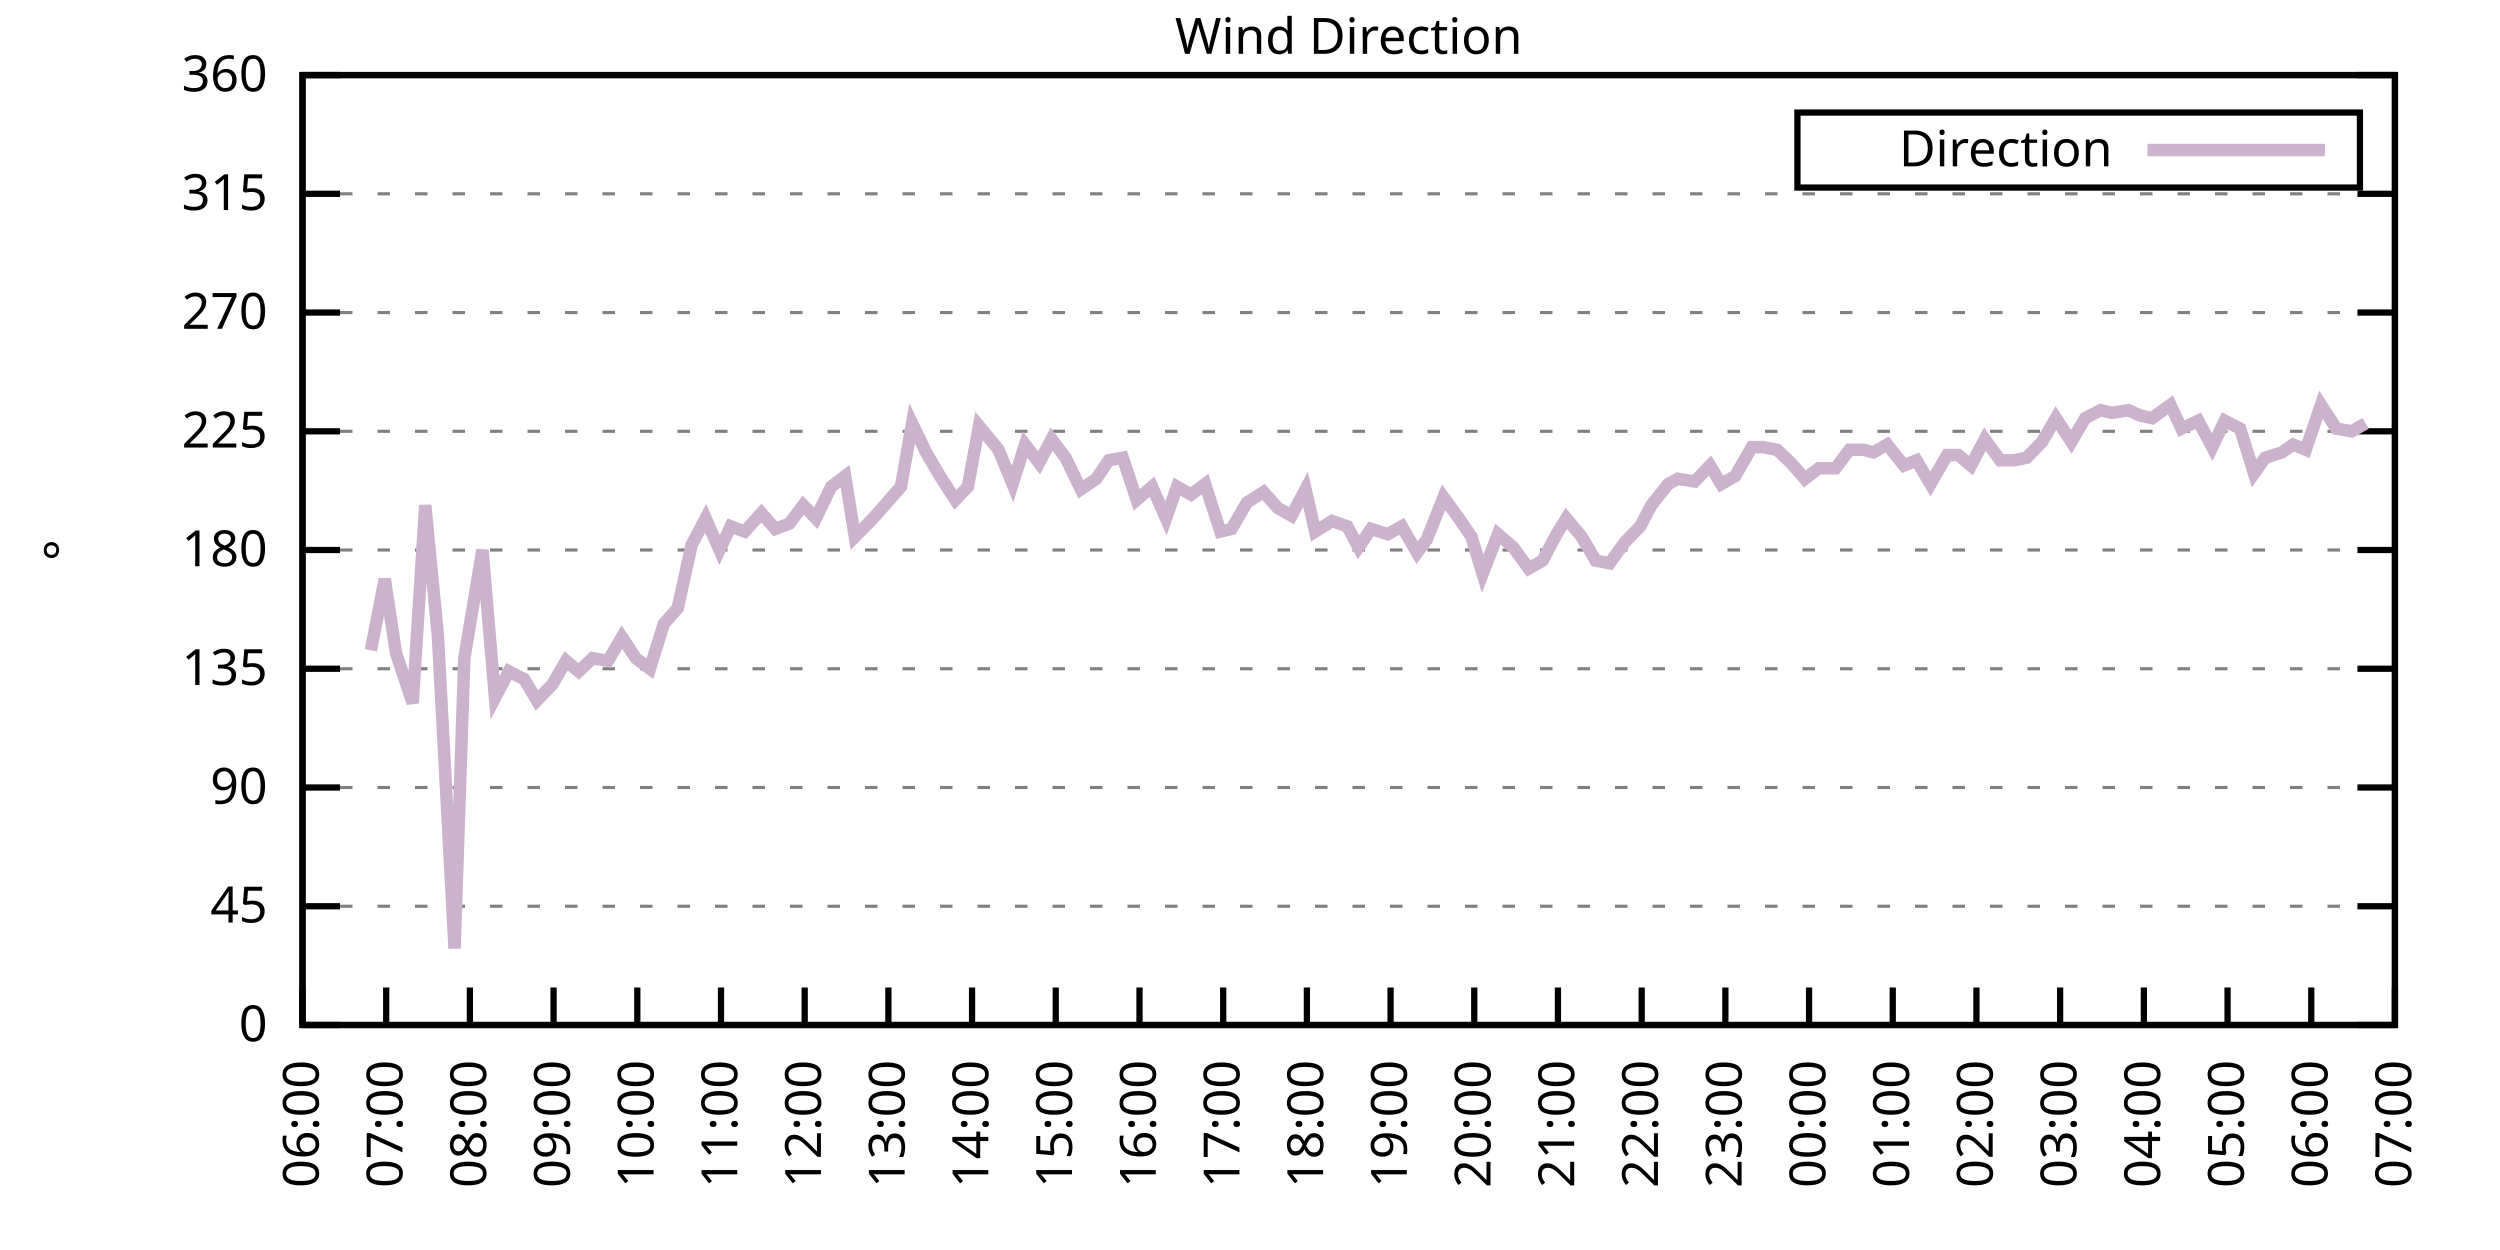
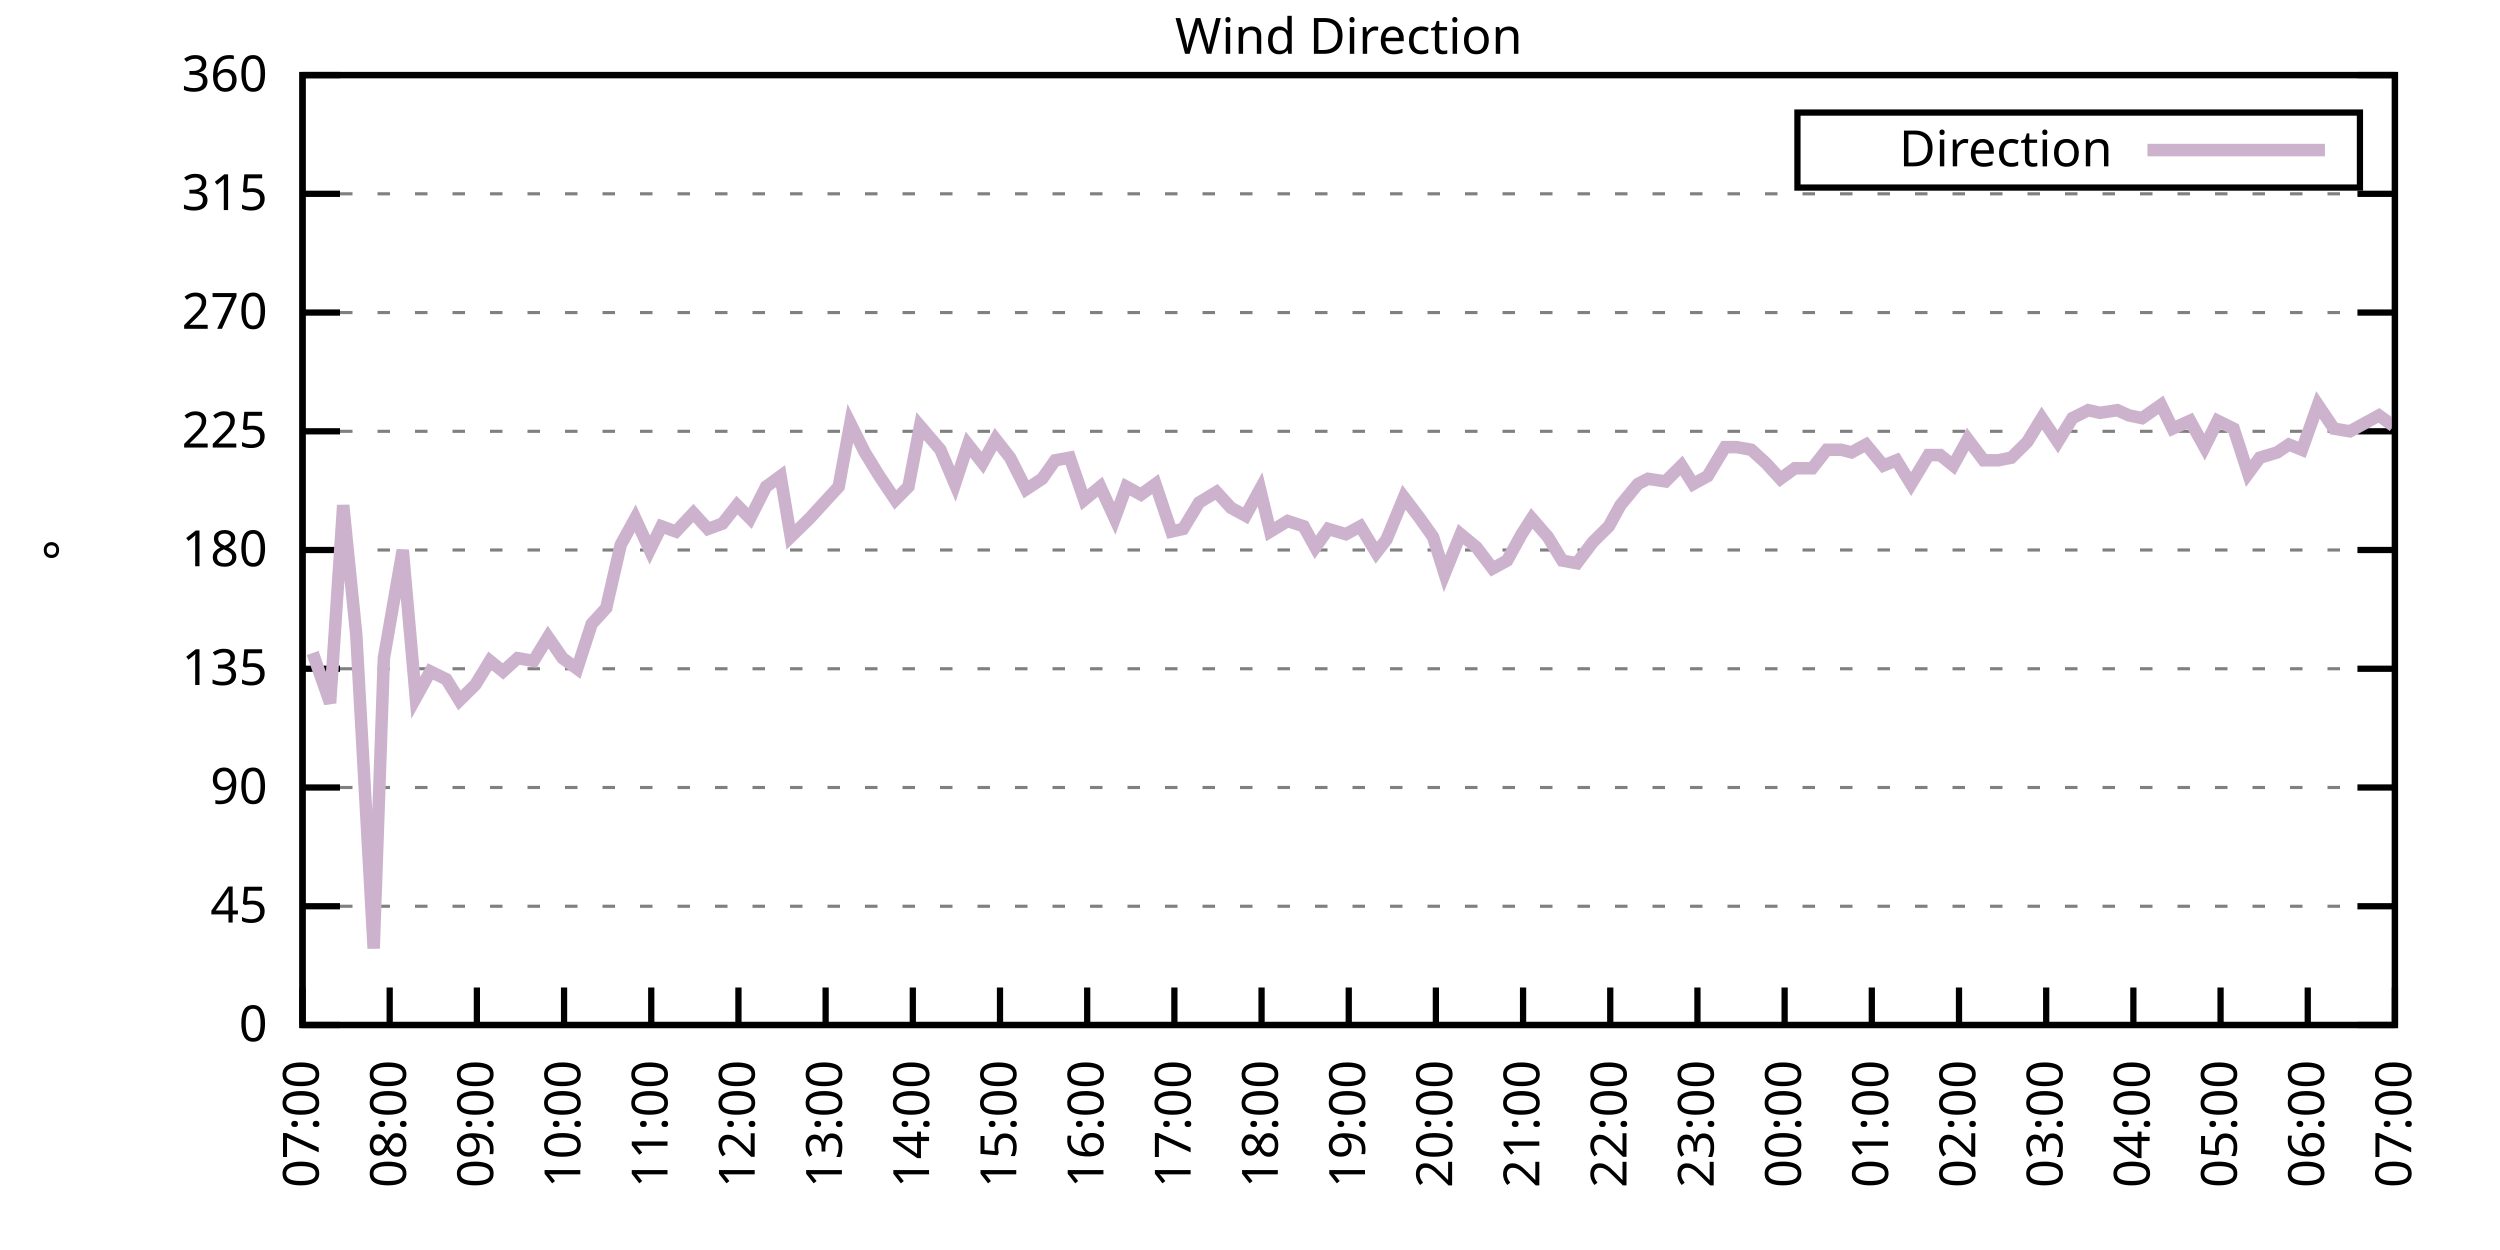
<svg xmlns="http://www.w3.org/2000/svg" xmlns:xlink="http://www.w3.org/1999/xlink" width="400" height="200" viewBox="0 0 400 200">
  <g id="gnuplot_canvas">
    <rect x="0" y="0" width="400" height="200" fill="none" />
    <defs>
      <circle id="gpDot" r="0.5" stroke-width="0.5" stroke="currentColor" />
      <path id="gpPt0" stroke-width="0.333" stroke="currentColor" d="M-1,0 h2 M0,-1 v2" />
      <path id="gpPt1" stroke-width="0.333" stroke="currentColor" d="M-1,-1 L1,1 M1,-1 L-1,1" />
      <path id="gpPt2" stroke-width="0.333" stroke="currentColor" d="M-1,0 L1,0 M0,-1 L0,1 M-1,-1 L1,1 M-1,1 L1,-1" />
      <rect id="gpPt3" stroke-width="0.333" stroke="currentColor" x="-1" y="-1" width="2" height="2" />
      <rect id="gpPt4" stroke-width="0.333" stroke="currentColor" fill="currentColor" x="-1" y="-1" width="2" height="2" />
      <circle id="gpPt5" stroke-width="0.333" stroke="currentColor" cx="0" cy="0" r="1" />
      <use xlink:href="#gpPt5" id="gpPt6" fill="currentColor" stroke="none" />
      <path id="gpPt7" stroke-width="0.333" stroke="currentColor" d="M0,-1.33 L-1.33,0.67 L1.33,0.67 z" />
      <use xlink:href="#gpPt7" id="gpPt8" fill="currentColor" stroke="none" />
      <use xlink:href="#gpPt7" id="gpPt9" stroke="currentColor" transform="rotate(180)" />
      <use xlink:href="#gpPt9" id="gpPt10" fill="currentColor" stroke="none" />
      <use xlink:href="#gpPt3" id="gpPt11" stroke="currentColor" transform="rotate(45)" />
      <use xlink:href="#gpPt11" id="gpPt12" fill="currentColor" stroke="none" />
      <path id="gpPt13" stroke-width="0.333" stroke="currentColor" d="M0,1.330 L1.265,0.411 L0.782,-1.067 L-0.782,-1.076 L-1.265,0.411 z" />
      <use xlink:href="#gpPt13" id="gpPt14" fill="currentColor" stroke="none" />
      <filter id="textbox" filterUnits="objectBoundingBox" x="0" y="0" height="1" width="1">
        <feFlood flood-color="white" flood-opacity="1" result="bgnd" />
        <feComposite in="SourceGraphic" in2="bgnd" operator="atop" />
      </filter>
      <filter id="greybox" filterUnits="objectBoundingBox" x="0" y="0" height="1" width="1">
        <feFlood flood-color="lightgrey" flood-opacity="1" result="grey" />
        <feComposite in="SourceGraphic" in2="grey" operator="atop" />
      </filter>
    </defs>
    <g fill="none" color="white" stroke="currentColor" stroke-width="1.00" stroke-linecap="butt" stroke-linejoin="miter">
</g>
    <g fill="none" color="black" stroke="currentColor" stroke-width="1.00" stroke-linecap="butt" stroke-linejoin="miter">
      <g stroke="none" shape-rendering="crispEdges">
        <polygon fill="rgb(255, 255, 255)" points="48.40,164.00 383.18,164.00 383.18,12.02 48.40,12.02 " />
      </g>
    </g>
    <g fill="none" color="black" stroke="currentColor" stroke-width="1.00" stroke-linecap="butt" stroke-linejoin="miter">
</g>
    <g fill="none" color="black" stroke="black" stroke-width="0.50" stroke-linecap="butt" stroke-linejoin="miter">
</g>
    <g fill="none" color="gray" stroke="currentColor" stroke-width="0.50" stroke-linecap="butt" stroke-linejoin="miter">
      <path stroke="gray" stroke-dasharray="2,4" class="gridline" d="M48.40,164.00 L383.19,164.00  " />
    </g>
    <g fill="none" color="gray" stroke="gray" stroke-width="1.00" stroke-linecap="butt" stroke-linejoin="miter">
</g>
    <g fill="none" color="black" stroke="currentColor" stroke-width="1.00" stroke-linecap="butt" stroke-linejoin="miter">
      <path stroke="black" d="M48.40,164.00 L54.40,164.00 M383.19,164.00 L377.19,164.00  " />
      <g transform="translate(42.80,166.60)" stroke="none" fill="black" font-family="Sans" font-size="8.00" text-anchor="end">
        <text>
          <tspan font-family="Sans"> 0</tspan>
        </text>
      </g>
    </g>
    <g fill="none" color="black" stroke="currentColor" stroke-width="1.00" stroke-linecap="butt" stroke-linejoin="miter">
</g>
    <g fill="none" color="black" stroke="black" stroke-width="0.50" stroke-linecap="butt" stroke-linejoin="miter">
</g>
    <g fill="none" color="gray" stroke="currentColor" stroke-width="0.50" stroke-linecap="butt" stroke-linejoin="miter">
      <path stroke="gray" stroke-dasharray="2,4" class="gridline" d="M48.40,145.00 L383.19,145.00  " />
    </g>
    <g fill="none" color="gray" stroke="gray" stroke-width="1.00" stroke-linecap="butt" stroke-linejoin="miter">
</g>
    <g fill="none" color="black" stroke="currentColor" stroke-width="1.00" stroke-linecap="butt" stroke-linejoin="miter">
      <path stroke="black" d="M48.40,145.00 L54.40,145.00 M383.19,145.00 L377.19,145.00  " />
      <g transform="translate(42.80,147.60)" stroke="none" fill="black" font-family="Sans" font-size="8.00" text-anchor="end">
        <text>
          <tspan font-family="Sans"> 45</tspan>
        </text>
      </g>
    </g>
    <g fill="none" color="black" stroke="currentColor" stroke-width="1.00" stroke-linecap="butt" stroke-linejoin="miter">
</g>
    <g fill="none" color="black" stroke="black" stroke-width="0.50" stroke-linecap="butt" stroke-linejoin="miter">
</g>
    <g fill="none" color="gray" stroke="currentColor" stroke-width="0.50" stroke-linecap="butt" stroke-linejoin="miter">
      <path stroke="gray" stroke-dasharray="2,4" class="gridline" d="M48.40,126.00 L383.19,126.00  " />
    </g>
    <g fill="none" color="gray" stroke="gray" stroke-width="1.00" stroke-linecap="butt" stroke-linejoin="miter">
</g>
    <g fill="none" color="black" stroke="currentColor" stroke-width="1.00" stroke-linecap="butt" stroke-linejoin="miter">
      <path stroke="black" d="M48.40,126.00 L54.40,126.00 M383.19,126.00 L377.19,126.00  " />
      <g transform="translate(42.80,128.60)" stroke="none" fill="black" font-family="Sans" font-size="8.00" text-anchor="end">
        <text>
          <tspan font-family="Sans"> 90</tspan>
        </text>
      </g>
    </g>
    <g fill="none" color="black" stroke="currentColor" stroke-width="1.00" stroke-linecap="butt" stroke-linejoin="miter">
</g>
    <g fill="none" color="black" stroke="black" stroke-width="0.50" stroke-linecap="butt" stroke-linejoin="miter">
</g>
    <g fill="none" color="gray" stroke="currentColor" stroke-width="0.50" stroke-linecap="butt" stroke-linejoin="miter">
      <path stroke="gray" stroke-dasharray="2,4" class="gridline" d="M48.40,107.00 L383.19,107.00  " />
    </g>
    <g fill="none" color="gray" stroke="gray" stroke-width="1.00" stroke-linecap="butt" stroke-linejoin="miter">
</g>
    <g fill="none" color="black" stroke="currentColor" stroke-width="1.00" stroke-linecap="butt" stroke-linejoin="miter">
      <path stroke="black" d="M48.40,107.00 L54.40,107.00 M383.19,107.00 L377.19,107.00  " />
      <g transform="translate(42.80,109.60)" stroke="none" fill="black" font-family="Sans" font-size="8.00" text-anchor="end">
        <text>
          <tspan font-family="Sans"> 135</tspan>
        </text>
      </g>
    </g>
    <g fill="none" color="black" stroke="currentColor" stroke-width="1.00" stroke-linecap="butt" stroke-linejoin="miter">
</g>
    <g fill="none" color="black" stroke="black" stroke-width="0.50" stroke-linecap="butt" stroke-linejoin="miter">
</g>
    <g fill="none" color="gray" stroke="currentColor" stroke-width="0.50" stroke-linecap="butt" stroke-linejoin="miter">
      <path stroke="gray" stroke-dasharray="2,4" class="gridline" d="M48.40,88.00 L383.19,88.00  " />
    </g>
    <g fill="none" color="gray" stroke="gray" stroke-width="1.00" stroke-linecap="butt" stroke-linejoin="miter">
</g>
    <g fill="none" color="black" stroke="currentColor" stroke-width="1.00" stroke-linecap="butt" stroke-linejoin="miter">
      <path stroke="black" d="M48.40,88.00 L54.40,88.00 M383.19,88.00 L377.19,88.00  " />
      <g transform="translate(42.80,90.60)" stroke="none" fill="black" font-family="Sans" font-size="8.00" text-anchor="end">
        <text>
          <tspan font-family="Sans"> 180</tspan>
        </text>
      </g>
    </g>
    <g fill="none" color="black" stroke="currentColor" stroke-width="1.00" stroke-linecap="butt" stroke-linejoin="miter">
</g>
    <g fill="none" color="black" stroke="black" stroke-width="0.50" stroke-linecap="butt" stroke-linejoin="miter">
</g>
    <g fill="none" color="gray" stroke="currentColor" stroke-width="0.50" stroke-linecap="butt" stroke-linejoin="miter">
      <path stroke="gray" stroke-dasharray="2,4" class="gridline" d="M48.40,69.01 L383.19,69.01  " />
    </g>
    <g fill="none" color="gray" stroke="gray" stroke-width="1.00" stroke-linecap="butt" stroke-linejoin="miter">
</g>
    <g fill="none" color="black" stroke="currentColor" stroke-width="1.00" stroke-linecap="butt" stroke-linejoin="miter">
      <path stroke="black" d="M48.40,69.01 L54.40,69.01 M383.19,69.01 L377.19,69.01  " />
      <g transform="translate(42.80,71.61)" stroke="none" fill="black" font-family="Sans" font-size="8.00" text-anchor="end">
        <text>
          <tspan font-family="Sans"> 225</tspan>
        </text>
      </g>
    </g>
    <g fill="none" color="black" stroke="currentColor" stroke-width="1.00" stroke-linecap="butt" stroke-linejoin="miter">
</g>
    <g fill="none" color="black" stroke="black" stroke-width="0.50" stroke-linecap="butt" stroke-linejoin="miter">
</g>
    <g fill="none" color="gray" stroke="currentColor" stroke-width="0.50" stroke-linecap="butt" stroke-linejoin="miter">
      <path stroke="gray" stroke-dasharray="2,4" class="gridline" d="M48.40,50.01 L383.19,50.01  " />
    </g>
    <g fill="none" color="gray" stroke="gray" stroke-width="1.00" stroke-linecap="butt" stroke-linejoin="miter">
</g>
    <g fill="none" color="black" stroke="currentColor" stroke-width="1.00" stroke-linecap="butt" stroke-linejoin="miter">
      <path stroke="black" d="M48.40,50.01 L54.40,50.01 M383.19,50.01 L377.19,50.01  " />
      <g transform="translate(42.80,52.61)" stroke="none" fill="black" font-family="Sans" font-size="8.00" text-anchor="end">
        <text>
          <tspan font-family="Sans"> 270</tspan>
        </text>
      </g>
    </g>
    <g fill="none" color="black" stroke="currentColor" stroke-width="1.00" stroke-linecap="butt" stroke-linejoin="miter">
</g>
    <g fill="none" color="black" stroke="black" stroke-width="0.50" stroke-linecap="butt" stroke-linejoin="miter">
</g>
    <g fill="none" color="gray" stroke="currentColor" stroke-width="0.50" stroke-linecap="butt" stroke-linejoin="miter">
      <path stroke="gray" stroke-dasharray="2,4" class="gridline" d="M48.40,31.01 L383.19,31.01  " />
    </g>
    <g fill="none" color="gray" stroke="gray" stroke-width="1.00" stroke-linecap="butt" stroke-linejoin="miter">
</g>
    <g fill="none" color="black" stroke="currentColor" stroke-width="1.00" stroke-linecap="butt" stroke-linejoin="miter">
      <path stroke="black" d="M48.40,31.01 L54.40,31.01 M383.19,31.01 L377.19,31.01  " />
      <g transform="translate(42.80,33.61)" stroke="none" fill="black" font-family="Sans" font-size="8.00" text-anchor="end">
        <text>
          <tspan font-family="Sans"> 315</tspan>
        </text>
      </g>
    </g>
    <g fill="none" color="black" stroke="currentColor" stroke-width="1.00" stroke-linecap="butt" stroke-linejoin="miter">
</g>
    <g fill="none" color="black" stroke="black" stroke-width="0.50" stroke-linecap="butt" stroke-linejoin="miter">
</g>
    <g fill="none" color="gray" stroke="currentColor" stroke-width="0.50" stroke-linecap="butt" stroke-linejoin="miter">
      <path stroke="gray" stroke-dasharray="2,4" class="gridline" d="M48.40,12.01 L383.19,12.01  " />
    </g>
    <g fill="none" color="gray" stroke="gray" stroke-width="1.00" stroke-linecap="butt" stroke-linejoin="miter">
</g>
    <g fill="none" color="black" stroke="currentColor" stroke-width="1.00" stroke-linecap="butt" stroke-linejoin="miter">
      <path stroke="black" d="M48.40,12.01 L54.40,12.01 M383.19,12.01 L377.19,12.01  " />
      <g transform="translate(42.80,14.61)" stroke="none" fill="black" font-family="Sans" font-size="8.00" text-anchor="end">
        <text>
          <tspan font-family="Sans"> 360</tspan>
        </text>
      </g>
    </g>
    <g fill="none" color="black" stroke="currentColor" stroke-width="1.00" stroke-linecap="butt" stroke-linejoin="miter">
      <path stroke="black" d="M48.40,164.00 L48.40,158.00  " />
      <g transform="translate(51.00,169.60) rotate(270.00)" stroke="none" fill="black" font-family="Sans" font-size="8.00" text-anchor="end">
        <text>
-           <tspan font-family="Sans">06:00</tspan>
-         </text>
-       </g>
-     </g>
-     <g fill="none" color="black" stroke="currentColor" stroke-width="1.00" stroke-linecap="butt" stroke-linejoin="miter">
-       <path stroke="black" d="M61.79,164.00 L61.79,158.00  " />
-       <g transform="translate(64.39,169.60) rotate(270.00)" stroke="none" fill="black" font-family="Sans" font-size="8.00" text-anchor="end">
-         <text>
          <tspan font-family="Sans">07:00</tspan>
        </text>
      </g>
    </g>
    <g fill="none" color="black" stroke="currentColor" stroke-width="1.00" stroke-linecap="butt" stroke-linejoin="miter">
-       <path stroke="black" d="M75.18,164.00 L75.18,158.00  " />
-       <g transform="translate(77.78,169.60) rotate(270.00)" stroke="none" fill="black" font-family="Sans" font-size="8.00" text-anchor="end">
+       <path stroke="black" d="M62.35,164.00 L62.35,158.00  " />
+       <g transform="translate(64.95,169.60) rotate(270.00)" stroke="none" fill="black" font-family="Sans" font-size="8.00" text-anchor="end">
        <text>
          <tspan font-family="Sans">08:00</tspan>
        </text>
      </g>
    </g>
    <g fill="none" color="black" stroke="currentColor" stroke-width="1.00" stroke-linecap="butt" stroke-linejoin="miter">
-       <path stroke="black" d="M88.57,164.00 L88.57,158.00  " />
-       <g transform="translate(91.17,169.60) rotate(270.00)" stroke="none" fill="black" font-family="Sans" font-size="8.00" text-anchor="end">
+       <path stroke="black" d="M76.30,164.00 L76.30,158.00  " />
+       <g transform="translate(78.90,169.60) rotate(270.00)" stroke="none" fill="black" font-family="Sans" font-size="8.00" text-anchor="end">
        <text>
          <tspan font-family="Sans">09:00</tspan>
        </text>
      </g>
    </g>
    <g fill="none" color="black" stroke="currentColor" stroke-width="1.00" stroke-linecap="butt" stroke-linejoin="miter">
-       <path stroke="black" d="M101.97,164.00 L101.97,158.00  " />
-       <g transform="translate(104.57,169.60) rotate(270.00)" stroke="none" fill="black" font-family="Sans" font-size="8.00" text-anchor="end">
+       <path stroke="black" d="M90.25,164.00 L90.25,158.00  " />
+       <g transform="translate(92.85,169.60) rotate(270.00)" stroke="none" fill="black" font-family="Sans" font-size="8.00" text-anchor="end">
        <text>
          <tspan font-family="Sans">10:00</tspan>
        </text>
      </g>
    </g>
    <g fill="none" color="black" stroke="currentColor" stroke-width="1.00" stroke-linecap="butt" stroke-linejoin="miter">
-       <path stroke="black" d="M115.36,164.00 L115.36,158.00  " />
-       <g transform="translate(117.96,169.60) rotate(270.00)" stroke="none" fill="black" font-family="Sans" font-size="8.00" text-anchor="end">
+       <path stroke="black" d="M104.20,164.00 L104.20,158.00  " />
+       <g transform="translate(106.80,169.60) rotate(270.00)" stroke="none" fill="black" font-family="Sans" font-size="8.00" text-anchor="end">
        <text>
          <tspan font-family="Sans">11:00</tspan>
        </text>
      </g>
    </g>
    <g fill="none" color="black" stroke="currentColor" stroke-width="1.00" stroke-linecap="butt" stroke-linejoin="miter">
-       <path stroke="black" d="M128.75,164.00 L128.75,158.00  " />
-       <g transform="translate(131.35,169.60) rotate(270.00)" stroke="none" fill="black" font-family="Sans" font-size="8.00" text-anchor="end">
+       <path stroke="black" d="M118.15,164.00 L118.15,158.00  " />
+       <g transform="translate(120.75,169.60) rotate(270.00)" stroke="none" fill="black" font-family="Sans" font-size="8.00" text-anchor="end">
        <text>
          <tspan font-family="Sans">12:00</tspan>
        </text>
      </g>
    </g>
    <g fill="none" color="black" stroke="currentColor" stroke-width="1.00" stroke-linecap="butt" stroke-linejoin="miter">
-       <path stroke="black" d="M142.14,164.00 L142.14,158.00  " />
-       <g transform="translate(144.74,169.60) rotate(270.00)" stroke="none" fill="black" font-family="Sans" font-size="8.00" text-anchor="end">
+       <path stroke="black" d="M132.10,164.00 L132.10,158.00  " />
+       <g transform="translate(134.70,169.60) rotate(270.00)" stroke="none" fill="black" font-family="Sans" font-size="8.00" text-anchor="end">
        <text>
          <tspan font-family="Sans">13:00</tspan>
        </text>
      </g>
    </g>
    <g fill="none" color="black" stroke="currentColor" stroke-width="1.00" stroke-linecap="butt" stroke-linejoin="miter">
-       <path stroke="black" d="M155.53,164.00 L155.53,158.00  " />
-       <g transform="translate(158.13,169.60) rotate(270.00)" stroke="none" fill="black" font-family="Sans" font-size="8.00" text-anchor="end">
+       <path stroke="black" d="M146.05,164.00 L146.05,158.00  " />
+       <g transform="translate(148.65,169.60) rotate(270.00)" stroke="none" fill="black" font-family="Sans" font-size="8.00" text-anchor="end">
        <text>
          <tspan font-family="Sans">14:00</tspan>
        </text>
      </g>
    </g>
    <g fill="none" color="black" stroke="currentColor" stroke-width="1.00" stroke-linecap="butt" stroke-linejoin="miter">
-       <path stroke="black" d="M168.92,164.00 L168.92,158.00  " />
-       <g transform="translate(171.52,169.60) rotate(270.00)" stroke="none" fill="black" font-family="Sans" font-size="8.00" text-anchor="end">
+       <path stroke="black" d="M160.00,164.00 L160.00,158.00  " />
+       <g transform="translate(162.60,169.60) rotate(270.00)" stroke="none" fill="black" font-family="Sans" font-size="8.00" text-anchor="end">
        <text>
          <tspan font-family="Sans">15:00</tspan>
        </text>
      </g>
    </g>
    <g fill="none" color="black" stroke="currentColor" stroke-width="1.00" stroke-linecap="butt" stroke-linejoin="miter">
-       <path stroke="black" d="M182.32,164.00 L182.32,158.00  " />
-       <g transform="translate(184.92,169.60) rotate(270.00)" stroke="none" fill="black" font-family="Sans" font-size="8.00" text-anchor="end">
+       <path stroke="black" d="M173.95,164.00 L173.95,158.00  " />
+       <g transform="translate(176.55,169.60) rotate(270.00)" stroke="none" fill="black" font-family="Sans" font-size="8.00" text-anchor="end">
        <text>
          <tspan font-family="Sans">16:00</tspan>
        </text>
      </g>
    </g>
    <g fill="none" color="black" stroke="currentColor" stroke-width="1.00" stroke-linecap="butt" stroke-linejoin="miter">
-       <path stroke="black" d="M195.71,164.00 L195.71,158.00  " />
-       <g transform="translate(198.31,169.60) rotate(270.00)" stroke="none" fill="black" font-family="Sans" font-size="8.00" text-anchor="end">
+       <path stroke="black" d="M187.90,164.00 L187.90,158.00  " />
+       <g transform="translate(190.50,169.60) rotate(270.00)" stroke="none" fill="black" font-family="Sans" font-size="8.00" text-anchor="end">
        <text>
          <tspan font-family="Sans">17:00</tspan>
        </text>
      </g>
    </g>
    <g fill="none" color="black" stroke="currentColor" stroke-width="1.00" stroke-linecap="butt" stroke-linejoin="miter">
-       <path stroke="black" d="M209.10,164.00 L209.10,158.00  " />
-       <g transform="translate(211.70,169.60) rotate(270.00)" stroke="none" fill="black" font-family="Sans" font-size="8.00" text-anchor="end">
+       <path stroke="black" d="M201.85,164.00 L201.85,158.00  " />
+       <g transform="translate(204.45,169.60) rotate(270.00)" stroke="none" fill="black" font-family="Sans" font-size="8.00" text-anchor="end">
        <text>
          <tspan font-family="Sans">18:00</tspan>
        </text>
      </g>
    </g>
    <g fill="none" color="black" stroke="currentColor" stroke-width="1.00" stroke-linecap="butt" stroke-linejoin="miter">
-       <path stroke="black" d="M222.49,164.00 L222.49,158.00  " />
-       <g transform="translate(225.09,169.60) rotate(270.00)" stroke="none" fill="black" font-family="Sans" font-size="8.00" text-anchor="end">
+       <path stroke="black" d="M215.80,164.00 L215.80,158.00  " />
+       <g transform="translate(218.40,169.60) rotate(270.00)" stroke="none" fill="black" font-family="Sans" font-size="8.00" text-anchor="end">
        <text>
          <tspan font-family="Sans">19:00</tspan>
        </text>
      </g>
    </g>
    <g fill="none" color="black" stroke="currentColor" stroke-width="1.00" stroke-linecap="butt" stroke-linejoin="miter">
-       <path stroke="black" d="M235.88,164.00 L235.88,158.00  " />
-       <g transform="translate(238.48,169.60) rotate(270.00)" stroke="none" fill="black" font-family="Sans" font-size="8.00" text-anchor="end">
+       <path stroke="black" d="M229.74,164.00 L229.74,158.00  " />
+       <g transform="translate(232.34,169.60) rotate(270.00)" stroke="none" fill="black" font-family="Sans" font-size="8.00" text-anchor="end">
        <text>
          <tspan font-family="Sans">20:00</tspan>
        </text>
      </g>
    </g>
    <g fill="none" color="black" stroke="currentColor" stroke-width="1.00" stroke-linecap="butt" stroke-linejoin="miter">
-       <path stroke="black" d="M249.27,164.00 L249.27,158.00  " />
-       <g transform="translate(251.87,169.60) rotate(270.00)" stroke="none" fill="black" font-family="Sans" font-size="8.00" text-anchor="end">
+       <path stroke="black" d="M243.69,164.00 L243.69,158.00  " />
+       <g transform="translate(246.29,169.60) rotate(270.00)" stroke="none" fill="black" font-family="Sans" font-size="8.00" text-anchor="end">
        <text>
          <tspan font-family="Sans">21:00</tspan>
        </text>
      </g>
    </g>
    <g fill="none" color="black" stroke="currentColor" stroke-width="1.00" stroke-linecap="butt" stroke-linejoin="miter">
-       <path stroke="black" d="M262.67,164.00 L262.67,158.00  " />
-       <g transform="translate(265.27,169.60) rotate(270.00)" stroke="none" fill="black" font-family="Sans" font-size="8.00" text-anchor="end">
+       <path stroke="black" d="M257.64,164.00 L257.64,158.00  " />
+       <g transform="translate(260.24,169.60) rotate(270.00)" stroke="none" fill="black" font-family="Sans" font-size="8.00" text-anchor="end">
        <text>
          <tspan font-family="Sans">22:00</tspan>
        </text>
      </g>
    </g>
    <g fill="none" color="black" stroke="currentColor" stroke-width="1.00" stroke-linecap="butt" stroke-linejoin="miter">
-       <path stroke="black" d="M276.06,164.00 L276.06,158.00  " />
-       <g transform="translate(278.66,169.60) rotate(270.00)" stroke="none" fill="black" font-family="Sans" font-size="8.00" text-anchor="end">
+       <path stroke="black" d="M271.59,164.00 L271.59,158.00  " />
+       <g transform="translate(274.19,169.60) rotate(270.00)" stroke="none" fill="black" font-family="Sans" font-size="8.00" text-anchor="end">
        <text>
          <tspan font-family="Sans">23:00</tspan>
        </text>
      </g>
    </g>
    <g fill="none" color="black" stroke="currentColor" stroke-width="1.00" stroke-linecap="butt" stroke-linejoin="miter">
-       <path stroke="black" d="M289.45,164.00 L289.45,158.00  " />
-       <g transform="translate(292.05,169.60) rotate(270.00)" stroke="none" fill="black" font-family="Sans" font-size="8.00" text-anchor="end">
+       <path stroke="black" d="M285.54,164.00 L285.54,158.00  " />
+       <g transform="translate(288.14,169.60) rotate(270.00)" stroke="none" fill="black" font-family="Sans" font-size="8.00" text-anchor="end">
        <text>
          <tspan font-family="Sans">00:00</tspan>
        </text>
      </g>
    </g>
    <g fill="none" color="black" stroke="currentColor" stroke-width="1.00" stroke-linecap="butt" stroke-linejoin="miter">
-       <path stroke="black" d="M302.84,164.00 L302.84,158.00  " />
-       <g transform="translate(305.44,169.60) rotate(270.00)" stroke="none" fill="black" font-family="Sans" font-size="8.00" text-anchor="end">
+       <path stroke="black" d="M299.49,164.00 L299.49,158.00  " />
+       <g transform="translate(302.09,169.60) rotate(270.00)" stroke="none" fill="black" font-family="Sans" font-size="8.00" text-anchor="end">
        <text>
          <tspan font-family="Sans">01:00</tspan>
        </text>
      </g>
    </g>
    <g fill="none" color="black" stroke="currentColor" stroke-width="1.00" stroke-linecap="butt" stroke-linejoin="miter">
-       <path stroke="black" d="M316.23,164.00 L316.23,158.00  " />
-       <g transform="translate(318.83,169.60) rotate(270.00)" stroke="none" fill="black" font-family="Sans" font-size="8.00" text-anchor="end">
+       <path stroke="black" d="M313.44,164.00 L313.44,158.00  " />
+       <g transform="translate(316.04,169.60) rotate(270.00)" stroke="none" fill="black" font-family="Sans" font-size="8.00" text-anchor="end">
        <text>
          <tspan font-family="Sans">02:00</tspan>
        </text>
      </g>
    </g>
    <g fill="none" color="black" stroke="currentColor" stroke-width="1.00" stroke-linecap="butt" stroke-linejoin="miter">
-       <path stroke="black" d="M329.62,164.00 L329.62,158.00  " />
-       <g transform="translate(332.22,169.60) rotate(270.00)" stroke="none" fill="black" font-family="Sans" font-size="8.00" text-anchor="end">
+       <path stroke="black" d="M327.39,164.00 L327.39,158.00  " />
+       <g transform="translate(329.99,169.60) rotate(270.00)" stroke="none" fill="black" font-family="Sans" font-size="8.00" text-anchor="end">
        <text>
          <tspan font-family="Sans">03:00</tspan>
        </text>
      </g>
    </g>
    <g fill="none" color="black" stroke="currentColor" stroke-width="1.00" stroke-linecap="butt" stroke-linejoin="miter">
-       <path stroke="black" d="M343.02,164.00 L343.02,158.00  " />
-       <g transform="translate(345.62,169.60) rotate(270.00)" stroke="none" fill="black" font-family="Sans" font-size="8.00" text-anchor="end">
+       <path stroke="black" d="M341.34,164.00 L341.34,158.00  " />
+       <g transform="translate(343.94,169.60) rotate(270.00)" stroke="none" fill="black" font-family="Sans" font-size="8.00" text-anchor="end">
        <text>
          <tspan font-family="Sans">04:00</tspan>
        </text>
      </g>
    </g>
    <g fill="none" color="black" stroke="currentColor" stroke-width="1.00" stroke-linecap="butt" stroke-linejoin="miter">
-       <path stroke="black" d="M356.41,164.00 L356.41,158.00  " />
-       <g transform="translate(359.01,169.60) rotate(270.00)" stroke="none" fill="black" font-family="Sans" font-size="8.00" text-anchor="end">
+       <path stroke="black" d="M355.29,164.00 L355.29,158.00  " />
+       <g transform="translate(357.89,169.60) rotate(270.00)" stroke="none" fill="black" font-family="Sans" font-size="8.00" text-anchor="end">
        <text>
          <tspan font-family="Sans">05:00</tspan>
        </text>
      </g>
    </g>
    <g fill="none" color="black" stroke="currentColor" stroke-width="1.00" stroke-linecap="butt" stroke-linejoin="miter">
-       <path stroke="black" d="M369.80,164.00 L369.80,158.00  " />
-       <g transform="translate(372.40,169.60) rotate(270.00)" stroke="none" fill="black" font-family="Sans" font-size="8.00" text-anchor="end">
+       <path stroke="black" d="M369.24,164.00 L369.24,158.00  " />
+       <g transform="translate(371.84,169.60) rotate(270.00)" stroke="none" fill="black" font-family="Sans" font-size="8.00" text-anchor="end">
        <text>
          <tspan font-family="Sans">06:00</tspan>
        </text>
      </g>
    </g>
    <g fill="none" color="black" stroke="currentColor" stroke-width="1.00" stroke-linecap="butt" stroke-linejoin="miter">
      <path stroke="black" d="M383.19,164.00 L383.19,158.00  " />
      <g transform="translate(385.79,169.60) rotate(270.00)" stroke="none" fill="black" font-family="Sans" font-size="8.00" text-anchor="end">
        <text>
          <tspan font-family="Sans">07:00</tspan>
        </text>
      </g>
    </g>
    <g fill="none" color="black" stroke="currentColor" stroke-width="1.00" stroke-linecap="butt" stroke-linejoin="miter">
</g>
    <g fill="none" color="black" stroke="currentColor" stroke-width="1.00" stroke-linecap="butt" stroke-linejoin="miter">
      <path stroke="black" d="M48.40,12.01 L48.40,164.00 L383.19,164.00 L383.19,12.01 L48.40,12.01 Z  " />
    </g>
    <g fill="none" color="black" stroke="currentColor" stroke-width="1.00" stroke-linecap="butt" stroke-linejoin="miter">
</g>
    <g fill="none" color="black" stroke="currentColor" stroke-width="1.00" stroke-linecap="butt" stroke-linejoin="miter">
      <path stroke="black" d="M287.59,30.01 L287.59,18.01 L377.59,18.01 L377.59,30.01 L287.59,30.01 Z  " />
    </g>
    <g id="Wind_direction_plot_1">
      <g fill="none" color="white" stroke="black" stroke-width="2.00" stroke-linecap="butt" stroke-linejoin="miter">
</g>
      <g fill="none" color="black" stroke="currentColor" stroke-width="2.00" stroke-linecap="butt" stroke-linejoin="miter">
        <g transform="translate(337.99,26.61)" stroke="none" fill="black" font-family="Sans" font-size="8.00" text-anchor="end">
          <text>
            <tspan font-family="Sans">Direction</tspan>
          </text>
        </g>
      </g>
      <g fill="none" color="black" stroke="currentColor" stroke-width="2.00" stroke-linecap="butt" stroke-linejoin="miter">
-         <path stroke="rgb(204, 178, 204)" d="M343.59,24.01 L371.99,24.01 M59.34,104.05 L61.57,92.65 L63.35,104.47 L66.03,112.49 L68.04,80.83 L70.05,101.52   L72.73,151.76 L74.29,105.31 L77.19,88.00 L79.20,111.65 L81.43,107.43 L83.89,108.69 L85.90,112.07 L88.35,109.54   L90.58,105.74 L92.59,107.43 L94.82,105.31 L97.28,105.74 L99.51,101.94 L101.74,105.31 L103.98,107.00 L106.21,99.83   L108.44,97.29 L110.67,87.16 L112.90,82.94 L115.13,88.00 L116.92,84.21 L119.15,85.05 L121.83,82.09 L124.06,84.63   L126.29,83.78 L128.53,80.83 L130.54,82.94 L132.99,77.87 L135.22,76.18 L136.78,85.89 L139.69,82.94 L144.15,77.87   L145.94,67.74 L148.17,72.38 L150.40,76.18 L152.85,79.98 L154.86,77.87 L156.65,68.16 L159.77,71.96 L162.01,77.45   L164.01,71.12 L166.25,74.07 L168.25,70.27 L170.49,73.23 L172.94,78.29 L175.40,76.61 L177.41,73.65 L179.64,73.23   L181.87,79.98 L184.32,77.87 L186.56,82.94 L188.34,77.87 L190.57,79.14 L192.81,77.45 L195.26,85.05 L197.05,84.63   L199.50,80.41 L202.18,78.72 L204.41,81.25 L206.64,82.52 L208.88,78.29 L210.44,85.05 L213.12,83.36 L215.57,84.21   L217.36,87.58 L219.37,84.63 L222.04,85.47 L224.28,84.21 L226.73,88.43 L228.29,86.32 L230.97,79.56 L233.43,82.94   L235.44,85.89 L237.22,91.80 L239.68,85.47 L242.13,87.58 L244.59,90.96 L246.82,89.69 L249.05,85.47 L250.61,82.94   L253.07,85.89 L255.30,89.69 L257.53,90.12 L259.99,86.74 L262.44,84.21 L264.23,80.83 L266.91,77.45 L268.47,76.61   L271.15,77.03 L273.60,74.49 L275.39,77.45 L277.62,76.18 L280.30,71.54 L282.08,71.54 L284.32,71.96 L286.55,74.07   L288.78,76.61 L291.01,74.92 L293.69,74.92 L295.92,71.96 L298.15,71.96 L299.72,72.38 L301.95,71.12 L304.63,74.49   L306.63,73.65 L308.87,77.45 L311.54,72.81 L313.33,72.81 L315.34,74.49 L317.57,70.27 L320.03,73.65 L322.26,73.65   L324.27,73.23 L326.72,70.70 L328.95,66.90 L331.41,70.70 L333.64,66.90 L336.10,65.63 L337.88,66.05 L340.56,65.63   L342.35,66.47 L344.35,66.90 L347.26,64.78 L349.04,68.58 L351.72,67.32 L353.95,71.54 L355.96,67.32 L358.42,68.58   L360.65,75.76 L362.43,73.23 L365.11,72.38 L366.90,71.12 L368.91,71.96 L371.36,64.78 L373.82,68.58 L376.27,69.01   L378.50,67.74  " />
+         <path stroke="rgb(204, 178, 204)" d="M343.59,24.01 L371.99,24.01 M50.03,104.47 L52.82,112.49 L54.91,80.83 L57.00,101.52 L59.79,151.76 L61.42,105.31   L64.44,88.00 L66.53,111.65 L68.86,107.43 L71.42,108.69 L73.51,112.07 L76.07,109.54 L78.39,105.74 L80.48,107.43   L82.81,105.31 L85.37,105.74 L87.69,101.94 L90.02,105.31 L92.34,107.00 L94.67,99.83 L96.99,97.29 L99.32,87.16   L101.64,82.94 L103.97,88.00 L105.83,84.21 L108.15,85.05 L110.94,82.09 L113.27,84.63 L115.59,83.78 L117.92,80.83   L120.01,82.94 L122.57,77.87 L124.89,76.18 L126.52,85.89 L129.54,82.94 L134.19,77.87 L136.05,67.74 L138.37,72.38   L140.70,76.18 L143.26,79.98 L145.35,77.87 L147.21,68.16 L150.46,71.96 L152.79,77.45 L154.88,71.12 L157.21,74.07   L159.30,70.27 L161.62,73.23 L164.18,78.29 L166.74,76.61 L168.83,73.65 L171.16,73.23 L173.48,79.98 L176.04,77.87   L178.36,82.94 L180.22,77.87 L182.55,79.14 L184.87,77.45 L187.43,85.05 L189.29,84.63 L191.85,80.41 L194.64,78.72   L196.96,81.25 L199.29,82.52 L201.61,78.29 L203.24,85.05 L206.03,83.36 L208.59,84.21 L210.45,87.58 L212.54,84.63   L215.33,85.47 L217.65,84.21 L220.21,88.43 L221.84,86.32 L224.63,79.56 L227.19,82.94 L229.28,85.89 L231.14,91.80   L233.70,85.47 L236.25,87.58 L238.81,90.96 L241.14,89.69 L243.46,85.47 L245.09,82.94 L247.65,85.89 L249.97,89.69   L252.30,90.12 L254.85,86.74 L257.41,84.21 L259.27,80.83 L262.06,77.45 L263.69,76.61 L266.48,77.03 L269.04,74.49   L270.90,77.45 L273.22,76.18 L276.01,71.54 L277.87,71.54 L280.20,71.96 L282.52,74.07 L284.85,76.61 L287.17,74.92   L289.96,74.92 L292.29,71.96 L294.61,71.96 L296.24,72.38 L298.56,71.12 L301.35,74.49 L303.44,73.65 L305.77,77.45   L308.56,72.81 L310.42,72.81 L312.51,74.49 L314.84,70.27 L317.39,73.65 L319.72,73.65 L321.81,73.23 L324.37,70.70   L326.69,66.90 L329.25,70.70 L331.58,66.90 L334.13,65.63 L335.99,66.05 L338.78,65.63 L340.64,66.47 L342.74,66.90   L345.76,64.78 L347.62,68.58 L350.41,67.32 L352.73,71.54 L354.83,67.32 L357.38,68.58 L359.71,75.76 L361.57,73.23   L364.36,72.38 L366.22,71.12 L368.31,71.96 L370.87,64.78 L373.43,68.58 L375.98,69.01 L378.31,67.74 L380.63,66.47   L382.96,68.16  " />
      </g>
    </g>
    <g fill="none" color="black" stroke="currentColor" stroke-width="2.00" stroke-linecap="butt" stroke-linejoin="miter">
</g>
    <g fill="none" color="black" stroke="black" stroke-width="1.00" stroke-linecap="butt" stroke-linejoin="miter">
</g>
    <g fill="none" color="black" stroke="currentColor" stroke-width="1.00" stroke-linecap="butt" stroke-linejoin="miter">
      <path stroke="black" d="M48.40,12.01 L48.40,164.00 L383.19,164.00 L383.19,12.01 L48.40,12.01 Z  " />
      <g transform="translate(12.80,88.01) rotate(270.00)" stroke="none" fill="black" font-family="Sans" font-size="8.00" text-anchor="middle">
        <text>
          <tspan font-family="Sans">°</tspan>
        </text>
      </g>
    </g>
    <g fill="none" color="black" stroke="currentColor" stroke-width="1.00" stroke-linecap="butt" stroke-linejoin="miter">
</g>
    <g fill="none" color="black" stroke="currentColor" stroke-width="1.00" stroke-linecap="butt" stroke-linejoin="miter">
      <g transform="translate(215.79,8.61)" stroke="none" fill="black" font-family="Sans" font-size="8.00" text-anchor="middle">
        <text>
          <tspan font-family="Sans">Wind Direction</tspan>
        </text>
      </g>
    </g>
    <g fill="none" color="black" stroke="currentColor" stroke-width="1.00" stroke-linecap="butt" stroke-linejoin="miter">
</g>
  </g>
</svg>
